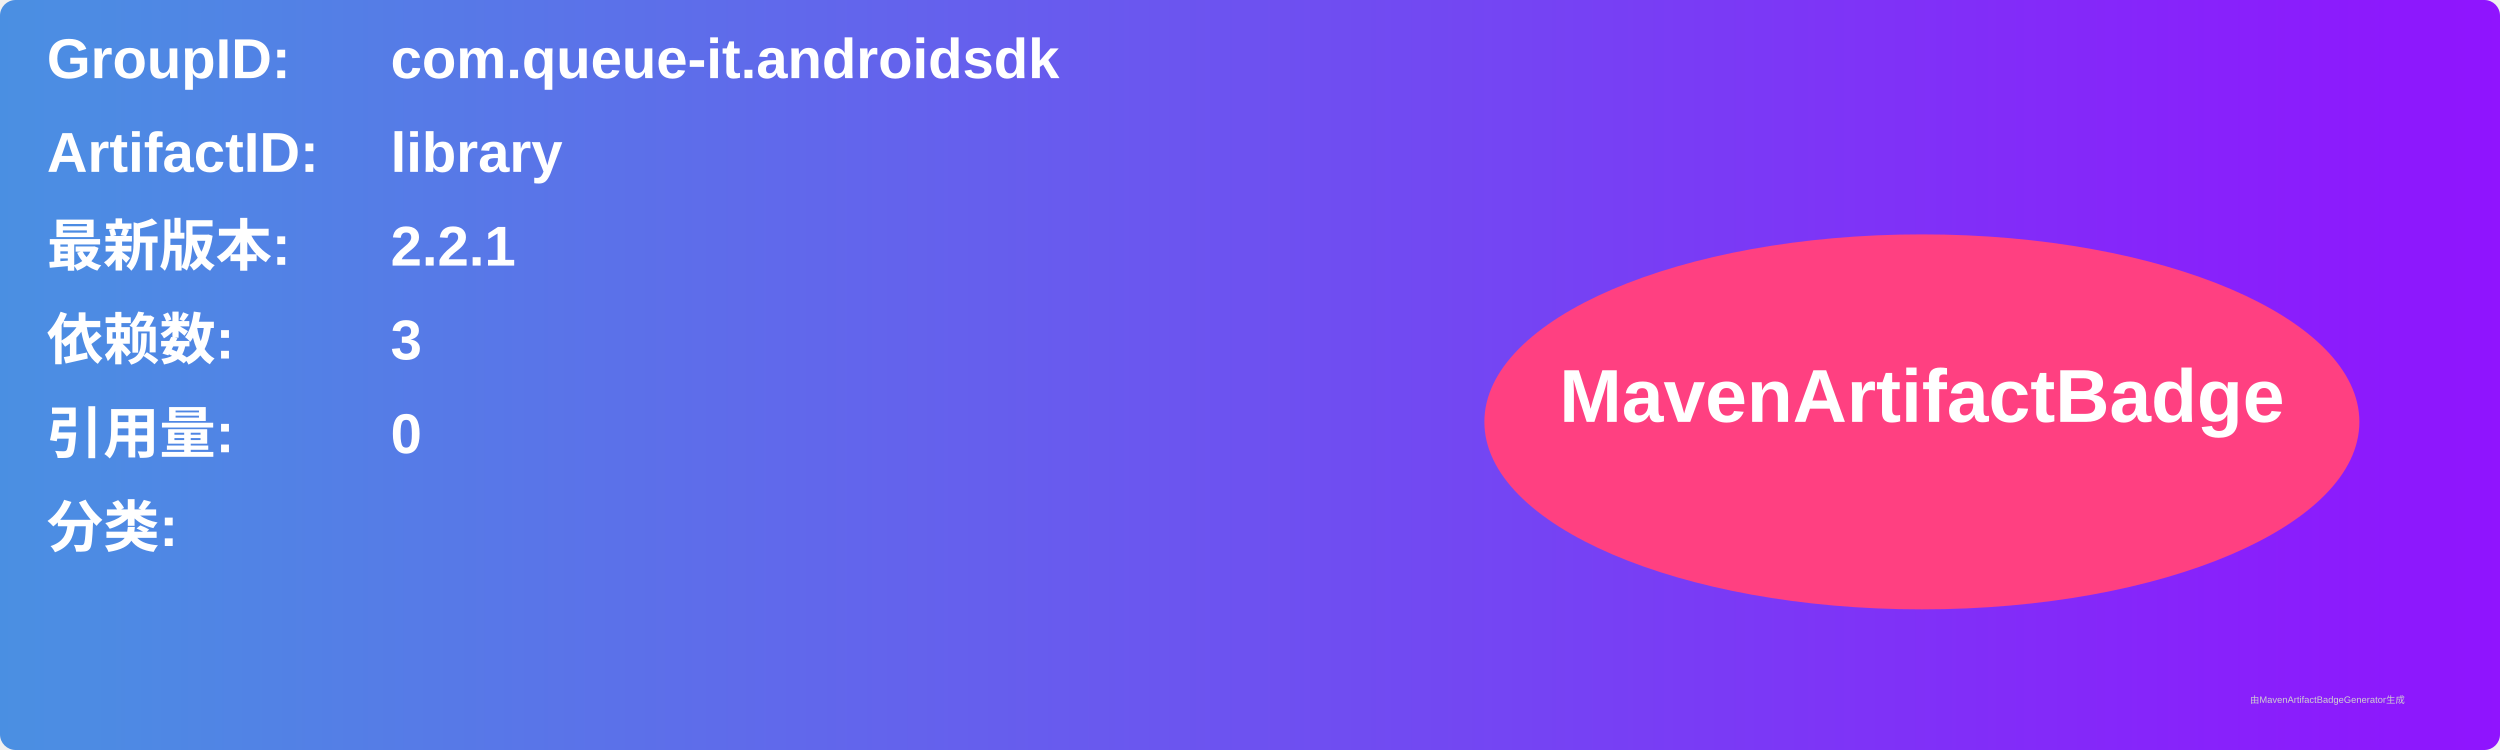
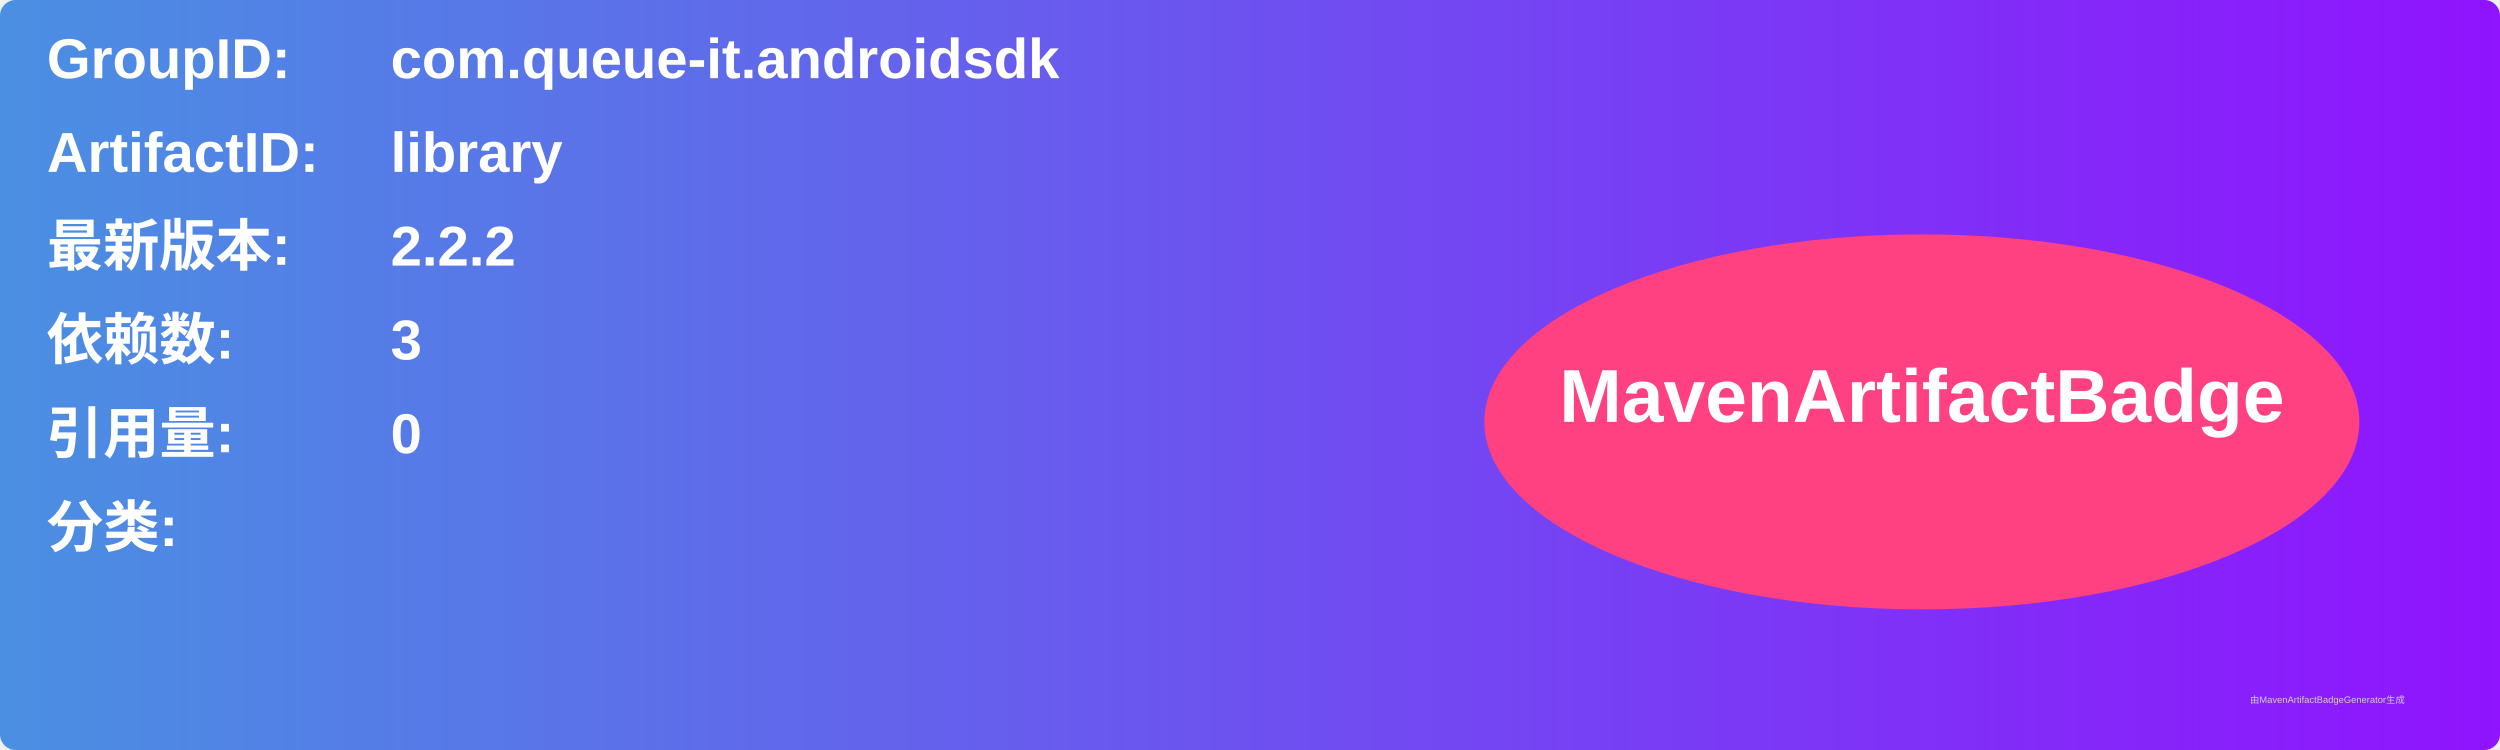
<svg xmlns="http://www.w3.org/2000/svg" width="800" height="240" viewBox="0 0 800 240">
  <linearGradient id="grad" x1="0%" y1="0%" x2="100%" y2="0%">
    <stop offset="0%" stop-color="#4a90e2" />
    <stop offset="100%" stop-color="#9013fe" />
  </linearGradient>
  <rect width="100%" height="100%" rx="5" ry="5" fill="url(#grad)" />
  <g transform="translate(15, 15)">
    <text x="0" y="10" font-family="Arial" font-size="18" fill="white" font-weight="bold" width="260">GroupID:</text>
    <text x="110" y="10" font-family="Arial" font-size="18" fill="white" font-weight="bold" width="460">com.queue-it.androidsdk</text>
    <text x="0" y="40" font-family="Arial" font-size="18" fill="white" font-weight="bold" width="260">ArtifactID:</text>
    <text x="110" y="40" font-family="Arial" font-size="18" fill="white" font-weight="bold" width="460">library</text>
    <text x="0" y="70" font-family="Arial" font-size="18" fill="white" font-weight="bold">最新版本:</text>
    <text x="110" y="70" font-family="Arial" font-size="18" fill="white" font-weight="bold">
-       <tspan font-weight="bold">2.2.1</tspan>
+       <tspan font-weight="bold">2.2.2</tspan>
    </text>
    <text x="0" y="100" font-family="Arial" font-size="18" fill="white" font-weight="bold">依赖数: </text>
    <text x="110" y="100" font-family="Arial" font-size="18" fill="white">
      <tspan font-weight="bold">3</tspan>
    </text>
    <text x="0" y="130" font-family="Arial" font-size="18" fill="white" font-weight="bold">引用量: </text>
    <text x="110" y="130" font-family="Arial" font-size="18" fill="white">
      <tspan font-weight="bold">0</tspan>
    </text>
    <text x="0" y="160" font-family="Arial" font-size="18" fill="white" font-weight="bold">分类:</text>
    <text x="10" y="190" font-family="Arial" font-size="10" fill="white">
      <tspan font-weight="bold" />
    </text>
    <ellipse cx="600" cy="120" rx="140" ry="60" fill="#ff4081" />
    <text x="600" y="120" text-anchor="middle" font-family="Arial" font-size="24" fill="white" font-weight="bold">MavenArtifactBadge</text>
  </g>
  <text x="720" y="225" font-family="Arial" font-size="3" fill="#d0d0d0">由MavenArtifactBadgeGenerator生成</text>
</svg>
